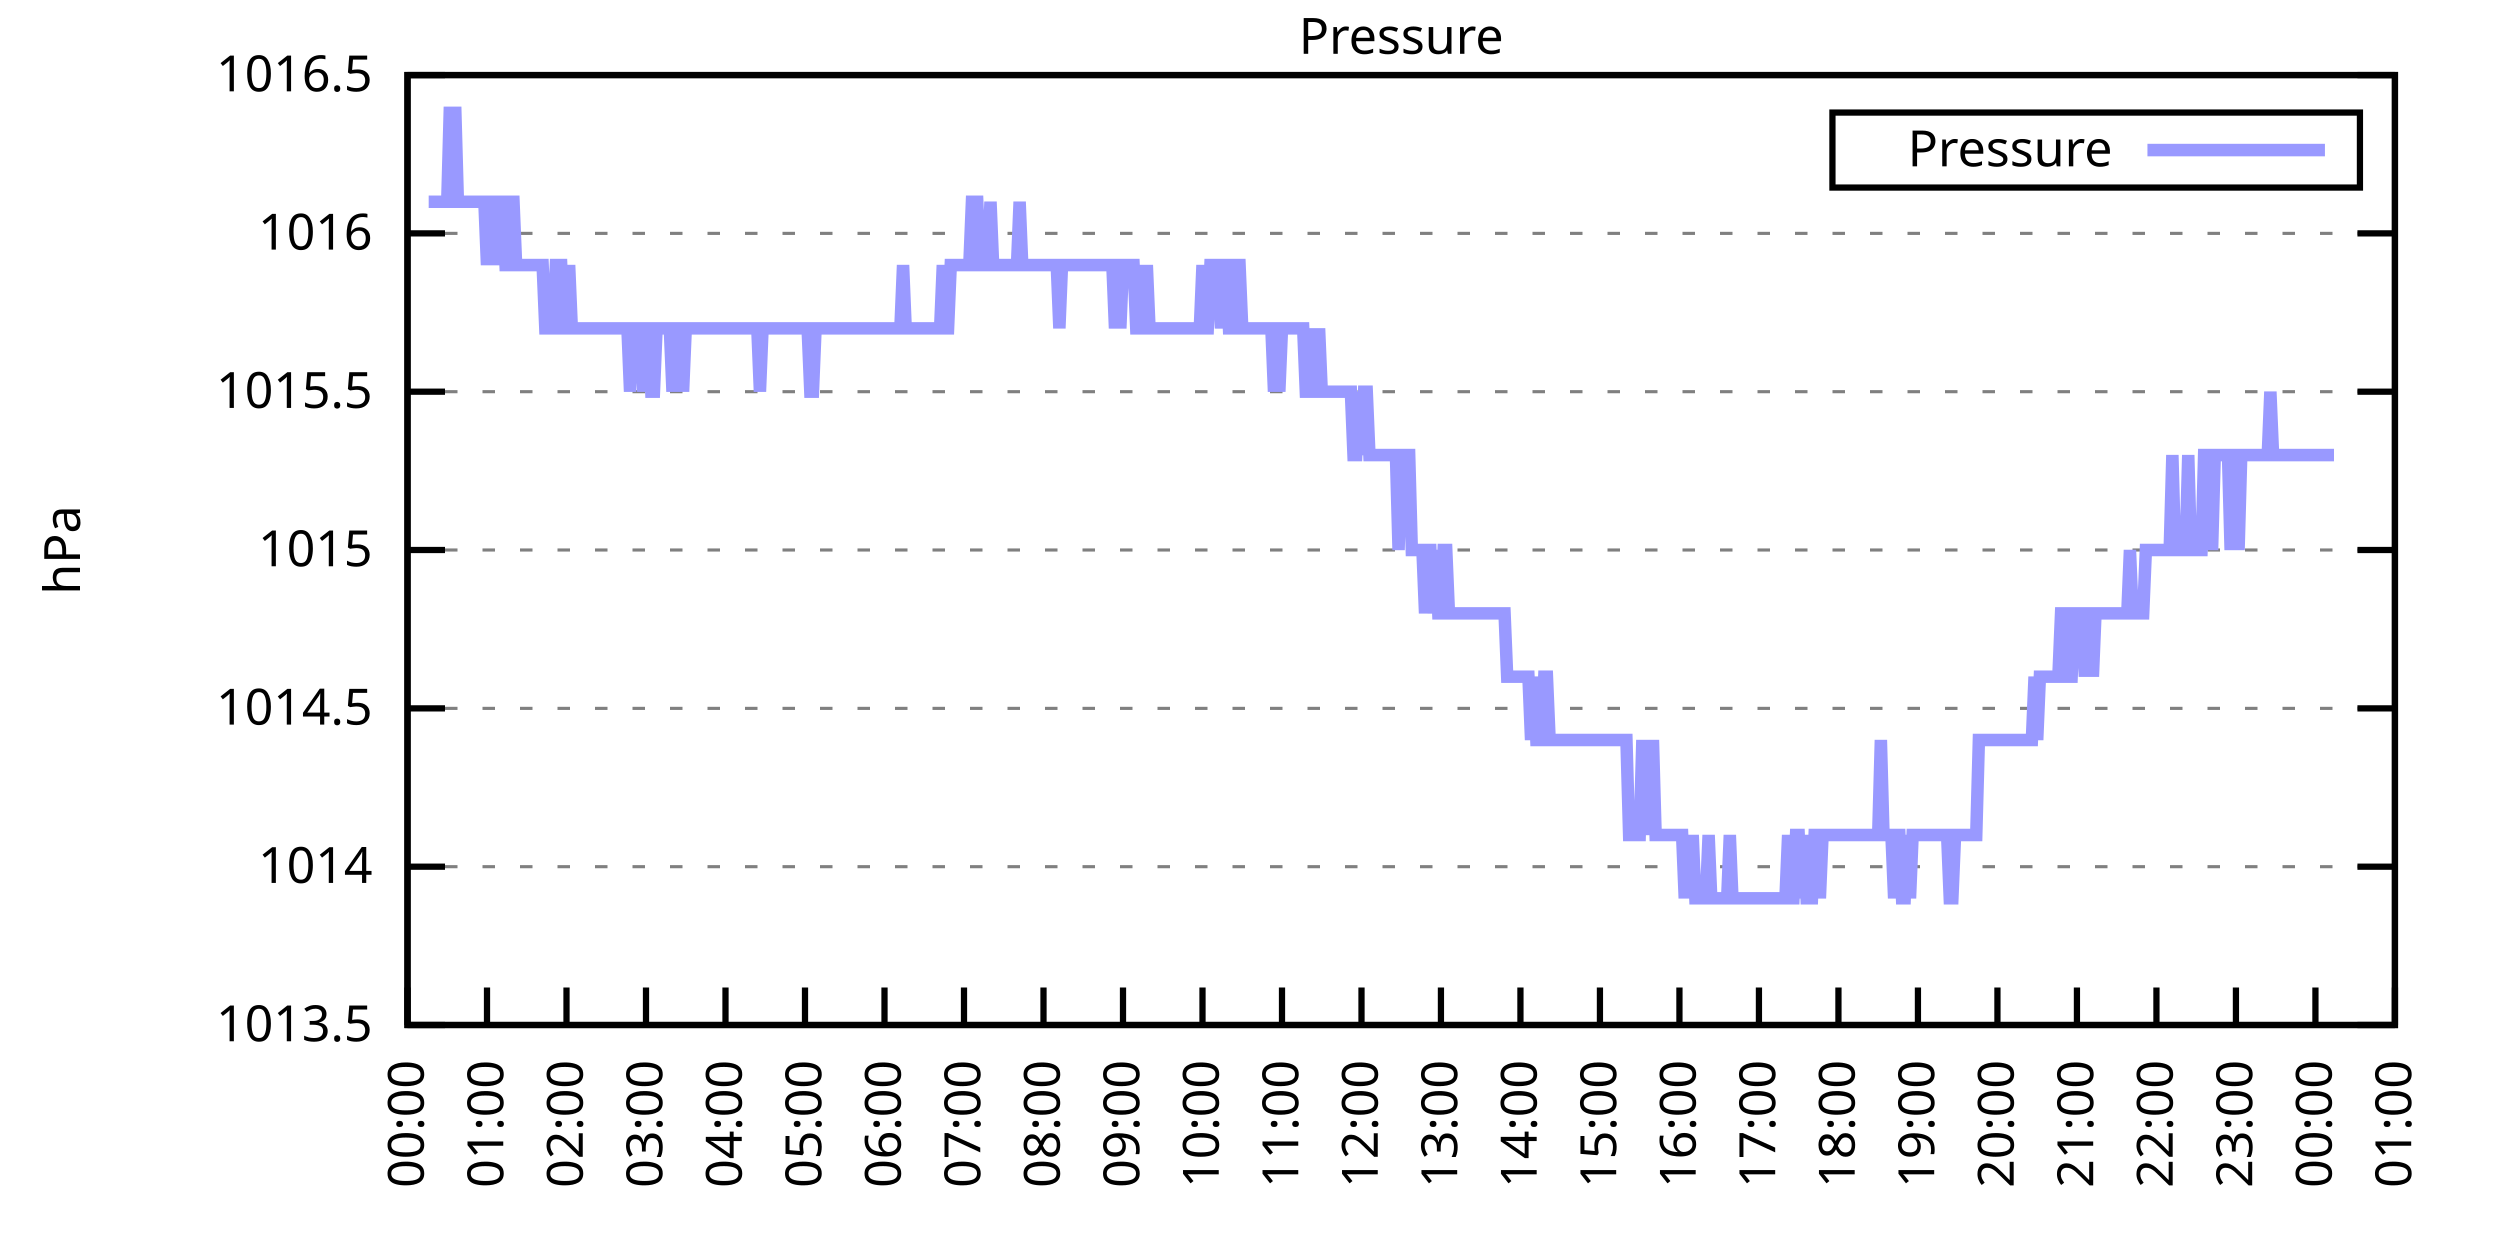
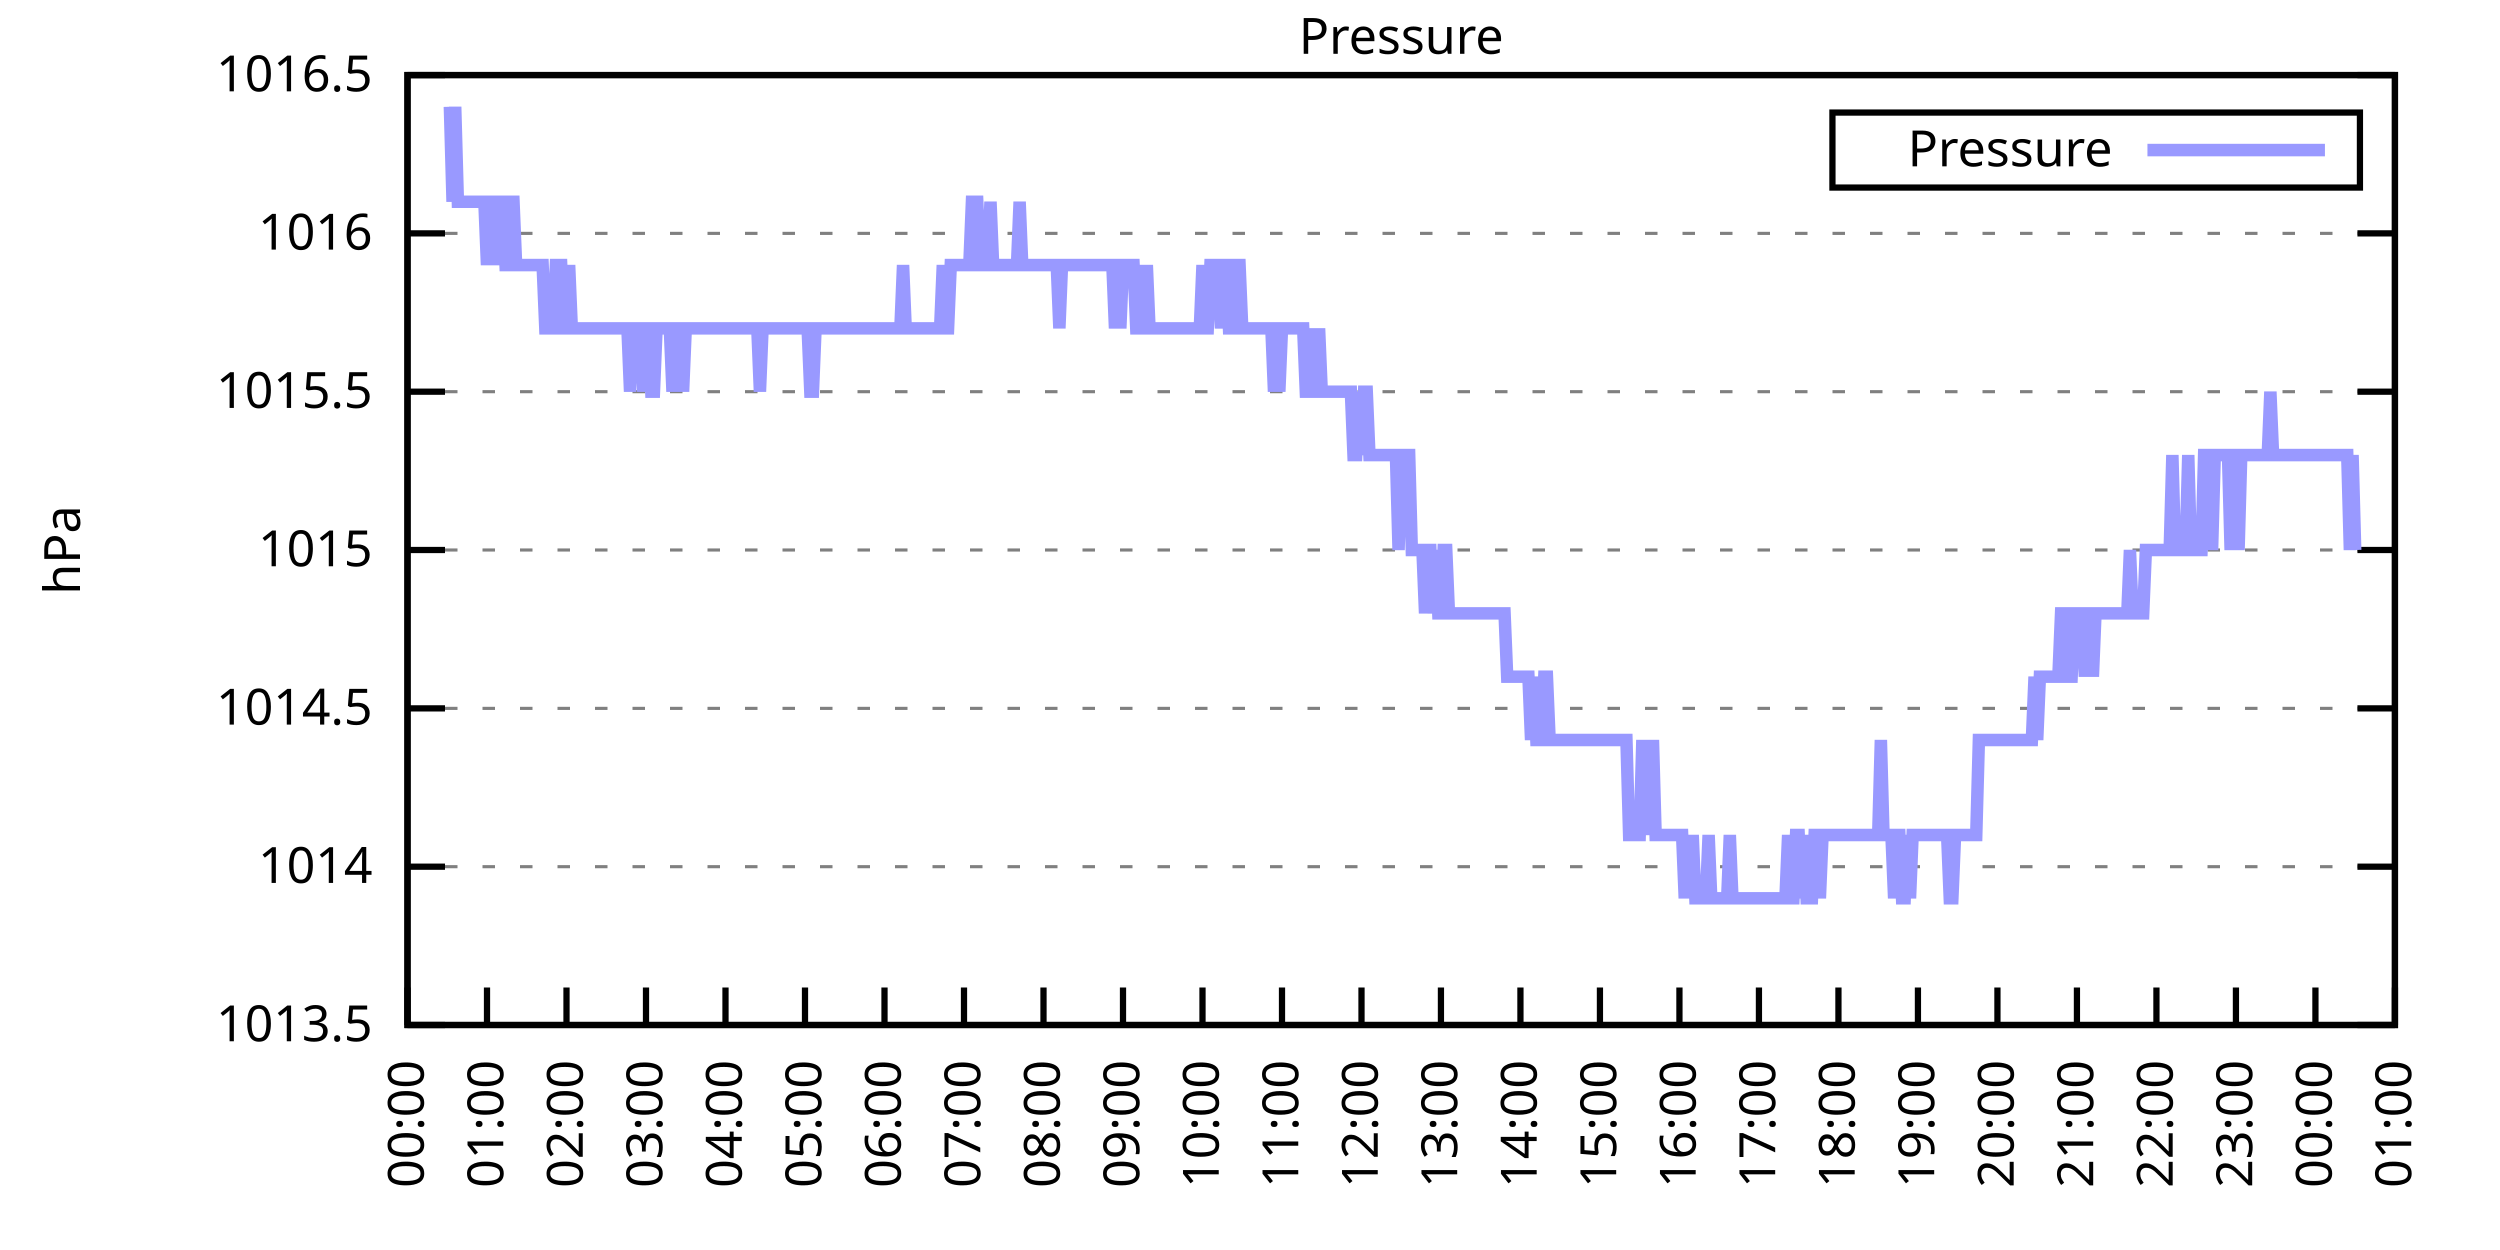
<svg xmlns="http://www.w3.org/2000/svg" xmlns:xlink="http://www.w3.org/1999/xlink" width="400" height="200" viewBox="0 0 400 200">
  <g id="gnuplot_canvas">
    <rect x="0" y="0" width="400" height="200" fill="none" />
    <defs>
      <circle id="gpDot" r="0.5" stroke-width="0.5" stroke="currentColor" />
      <path id="gpPt0" stroke-width="0.333" stroke="currentColor" d="M-1,0 h2 M0,-1 v2" />
      <path id="gpPt1" stroke-width="0.333" stroke="currentColor" d="M-1,-1 L1,1 M1,-1 L-1,1" />
      <path id="gpPt2" stroke-width="0.333" stroke="currentColor" d="M-1,0 L1,0 M0,-1 L0,1 M-1,-1 L1,1 M-1,1 L1,-1" />
      <rect id="gpPt3" stroke-width="0.333" stroke="currentColor" x="-1" y="-1" width="2" height="2" />
      <rect id="gpPt4" stroke-width="0.333" stroke="currentColor" fill="currentColor" x="-1" y="-1" width="2" height="2" />
      <circle id="gpPt5" stroke-width="0.333" stroke="currentColor" cx="0" cy="0" r="1" />
      <use xlink:href="#gpPt5" id="gpPt6" fill="currentColor" stroke="none" />
      <path id="gpPt7" stroke-width="0.333" stroke="currentColor" d="M0,-1.33 L-1.33,0.67 L1.33,0.67 z" />
      <use xlink:href="#gpPt7" id="gpPt8" fill="currentColor" stroke="none" />
      <use xlink:href="#gpPt7" id="gpPt9" stroke="currentColor" transform="rotate(180)" />
      <use xlink:href="#gpPt9" id="gpPt10" fill="currentColor" stroke="none" />
      <use xlink:href="#gpPt3" id="gpPt11" stroke="currentColor" transform="rotate(45)" />
      <use xlink:href="#gpPt11" id="gpPt12" fill="currentColor" stroke="none" />
      <path id="gpPt13" stroke-width="0.333" stroke="currentColor" d="M0,1.330 L1.265,0.411 L0.782,-1.067 L-0.782,-1.076 L-1.265,0.411 z" />
      <use xlink:href="#gpPt13" id="gpPt14" fill="currentColor" stroke="none" />
      <filter id="textbox" filterUnits="objectBoundingBox" x="0" y="0" height="1" width="1">
        <feFlood flood-color="white" flood-opacity="1" result="bgnd" />
        <feComposite in="SourceGraphic" in2="bgnd" operator="atop" />
      </filter>
      <filter id="greybox" filterUnits="objectBoundingBox" x="0" y="0" height="1" width="1">
        <feFlood flood-color="lightgrey" flood-opacity="1" result="grey" />
        <feComposite in="SourceGraphic" in2="grey" operator="atop" />
      </filter>
    </defs>
    <g fill="none" color="white" stroke="currentColor" stroke-width="1.00" stroke-linecap="butt" stroke-linejoin="miter">
</g>
    <g fill="none" color="black" stroke="currentColor" stroke-width="1.00" stroke-linecap="butt" stroke-linejoin="miter">
      <g stroke="none" shape-rendering="crispEdges">
        <polygon fill="rgb(255, 255, 255)" points="65.20,164.00 383.18,164.00 383.18,12.02 65.20,12.02 " />
      </g>
    </g>
    <g fill="none" color="black" stroke="currentColor" stroke-width="1.00" stroke-linecap="butt" stroke-linejoin="miter">
</g>
    <g fill="none" color="black" stroke="black" stroke-width="0.50" stroke-linecap="butt" stroke-linejoin="miter">
</g>
    <g fill="none" color="gray" stroke="currentColor" stroke-width="0.50" stroke-linecap="butt" stroke-linejoin="miter">
      <path stroke="gray" stroke-dasharray="2,4" class="gridline" d="M65.20,164.00 L383.19,164.00  " />
    </g>
    <g fill="none" color="gray" stroke="gray" stroke-width="1.00" stroke-linecap="butt" stroke-linejoin="miter">
</g>
    <g fill="none" color="black" stroke="currentColor" stroke-width="1.00" stroke-linecap="butt" stroke-linejoin="miter">
      <path stroke="black" d="M65.20,164.00 L71.20,164.00 M383.19,164.00 L377.19,164.00  " />
      <g transform="translate(59.60,166.60)" stroke="none" fill="black" font-family="Sans" font-size="8.00" text-anchor="end">
        <text>
          <tspan font-family="Sans"> 1013.5</tspan>
        </text>
      </g>
    </g>
    <g fill="none" color="black" stroke="currentColor" stroke-width="1.00" stroke-linecap="butt" stroke-linejoin="miter">
</g>
    <g fill="none" color="black" stroke="black" stroke-width="0.50" stroke-linecap="butt" stroke-linejoin="miter">
</g>
    <g fill="none" color="gray" stroke="currentColor" stroke-width="0.50" stroke-linecap="butt" stroke-linejoin="miter">
      <path stroke="gray" stroke-dasharray="2,4" class="gridline" d="M65.20,138.67 L383.19,138.67  " />
    </g>
    <g fill="none" color="gray" stroke="gray" stroke-width="1.00" stroke-linecap="butt" stroke-linejoin="miter">
</g>
    <g fill="none" color="black" stroke="currentColor" stroke-width="1.00" stroke-linecap="butt" stroke-linejoin="miter">
      <path stroke="black" d="M65.20,138.67 L71.20,138.67 M383.19,138.67 L377.19,138.67  " />
      <g transform="translate(59.60,141.27)" stroke="none" fill="black" font-family="Sans" font-size="8.00" text-anchor="end">
        <text>
          <tspan font-family="Sans"> 1014</tspan>
        </text>
      </g>
    </g>
    <g fill="none" color="black" stroke="currentColor" stroke-width="1.00" stroke-linecap="butt" stroke-linejoin="miter">
</g>
    <g fill="none" color="black" stroke="black" stroke-width="0.50" stroke-linecap="butt" stroke-linejoin="miter">
</g>
    <g fill="none" color="gray" stroke="currentColor" stroke-width="0.50" stroke-linecap="butt" stroke-linejoin="miter">
      <path stroke="gray" stroke-dasharray="2,4" class="gridline" d="M65.20,113.34 L383.19,113.34  " />
    </g>
    <g fill="none" color="gray" stroke="gray" stroke-width="1.00" stroke-linecap="butt" stroke-linejoin="miter">
</g>
    <g fill="none" color="black" stroke="currentColor" stroke-width="1.00" stroke-linecap="butt" stroke-linejoin="miter">
      <path stroke="black" d="M65.20,113.34 L71.20,113.34 M383.19,113.34 L377.19,113.34  " />
      <g transform="translate(59.60,115.94)" stroke="none" fill="black" font-family="Sans" font-size="8.00" text-anchor="end">
        <text>
          <tspan font-family="Sans"> 1014.5</tspan>
        </text>
      </g>
    </g>
    <g fill="none" color="black" stroke="currentColor" stroke-width="1.00" stroke-linecap="butt" stroke-linejoin="miter">
</g>
    <g fill="none" color="black" stroke="black" stroke-width="0.50" stroke-linecap="butt" stroke-linejoin="miter">
</g>
    <g fill="none" color="gray" stroke="currentColor" stroke-width="0.50" stroke-linecap="butt" stroke-linejoin="miter">
      <path stroke="gray" stroke-dasharray="2,4" class="gridline" d="M65.20,88.00 L383.19,88.00  " />
    </g>
    <g fill="none" color="gray" stroke="gray" stroke-width="1.00" stroke-linecap="butt" stroke-linejoin="miter">
</g>
    <g fill="none" color="black" stroke="currentColor" stroke-width="1.00" stroke-linecap="butt" stroke-linejoin="miter">
      <path stroke="black" d="M65.20,88.00 L71.20,88.00 M383.19,88.00 L377.19,88.00  " />
      <g transform="translate(59.60,90.60)" stroke="none" fill="black" font-family="Sans" font-size="8.00" text-anchor="end">
        <text>
          <tspan font-family="Sans"> 1015</tspan>
        </text>
      </g>
    </g>
    <g fill="none" color="black" stroke="currentColor" stroke-width="1.00" stroke-linecap="butt" stroke-linejoin="miter">
</g>
    <g fill="none" color="black" stroke="black" stroke-width="0.50" stroke-linecap="butt" stroke-linejoin="miter">
</g>
    <g fill="none" color="gray" stroke="currentColor" stroke-width="0.50" stroke-linecap="butt" stroke-linejoin="miter">
      <path stroke="gray" stroke-dasharray="2,4" class="gridline" d="M65.20,62.67 L383.19,62.67  " />
    </g>
    <g fill="none" color="gray" stroke="gray" stroke-width="1.00" stroke-linecap="butt" stroke-linejoin="miter">
</g>
    <g fill="none" color="black" stroke="currentColor" stroke-width="1.00" stroke-linecap="butt" stroke-linejoin="miter">
      <path stroke="black" d="M65.20,62.67 L71.20,62.67 M383.19,62.67 L377.19,62.67  " />
      <g transform="translate(59.60,65.27)" stroke="none" fill="black" font-family="Sans" font-size="8.00" text-anchor="end">
        <text>
          <tspan font-family="Sans"> 1015.5</tspan>
        </text>
      </g>
    </g>
    <g fill="none" color="black" stroke="currentColor" stroke-width="1.00" stroke-linecap="butt" stroke-linejoin="miter">
</g>
    <g fill="none" color="black" stroke="black" stroke-width="0.50" stroke-linecap="butt" stroke-linejoin="miter">
</g>
    <g fill="none" color="gray" stroke="currentColor" stroke-width="0.50" stroke-linecap="butt" stroke-linejoin="miter">
      <path stroke="gray" stroke-dasharray="2,4" class="gridline" d="M65.20,37.34 L383.19,37.34  " />
    </g>
    <g fill="none" color="gray" stroke="gray" stroke-width="1.00" stroke-linecap="butt" stroke-linejoin="miter">
</g>
    <g fill="none" color="black" stroke="currentColor" stroke-width="1.00" stroke-linecap="butt" stroke-linejoin="miter">
      <path stroke="black" d="M65.20,37.34 L71.20,37.34 M383.19,37.34 L377.19,37.34  " />
      <g transform="translate(59.60,39.94)" stroke="none" fill="black" font-family="Sans" font-size="8.00" text-anchor="end">
        <text>
          <tspan font-family="Sans"> 1016</tspan>
        </text>
      </g>
    </g>
    <g fill="none" color="black" stroke="currentColor" stroke-width="1.00" stroke-linecap="butt" stroke-linejoin="miter">
</g>
    <g fill="none" color="black" stroke="black" stroke-width="0.50" stroke-linecap="butt" stroke-linejoin="miter">
</g>
    <g fill="none" color="gray" stroke="currentColor" stroke-width="0.50" stroke-linecap="butt" stroke-linejoin="miter">
      <path stroke="gray" stroke-dasharray="2,4" class="gridline" d="M65.20,12.01 L383.19,12.01  " />
    </g>
    <g fill="none" color="gray" stroke="gray" stroke-width="1.00" stroke-linecap="butt" stroke-linejoin="miter">
</g>
    <g fill="none" color="black" stroke="currentColor" stroke-width="1.00" stroke-linecap="butt" stroke-linejoin="miter">
      <path stroke="black" d="M65.20,12.01 L71.20,12.01 M383.19,12.01 L377.19,12.01  " />
      <g transform="translate(59.60,14.61)" stroke="none" fill="black" font-family="Sans" font-size="8.00" text-anchor="end">
        <text>
          <tspan font-family="Sans"> 1016.5</tspan>
        </text>
      </g>
    </g>
    <g fill="none" color="black" stroke="currentColor" stroke-width="1.00" stroke-linecap="butt" stroke-linejoin="miter">
      <path stroke="black" d="M65.20,164.00 L65.20,158.00  " />
      <g transform="translate(67.80,169.60) rotate(270.00)" stroke="none" fill="black" font-family="Sans" font-size="8.00" text-anchor="end">
        <text>
          <tspan font-family="Sans">00:00</tspan>
        </text>
      </g>
    </g>
    <g fill="none" color="black" stroke="currentColor" stroke-width="1.00" stroke-linecap="butt" stroke-linejoin="miter">
      <path stroke="black" d="M77.92,164.00 L77.92,158.00  " />
      <g transform="translate(80.52,169.60) rotate(270.00)" stroke="none" fill="black" font-family="Sans" font-size="8.00" text-anchor="end">
        <text>
          <tspan font-family="Sans">01:00</tspan>
        </text>
      </g>
    </g>
    <g fill="none" color="black" stroke="currentColor" stroke-width="1.00" stroke-linecap="butt" stroke-linejoin="miter">
      <path stroke="black" d="M90.64,164.00 L90.64,158.00  " />
      <g transform="translate(93.24,169.60) rotate(270.00)" stroke="none" fill="black" font-family="Sans" font-size="8.00" text-anchor="end">
        <text>
          <tspan font-family="Sans">02:00</tspan>
        </text>
      </g>
    </g>
    <g fill="none" color="black" stroke="currentColor" stroke-width="1.00" stroke-linecap="butt" stroke-linejoin="miter">
      <path stroke="black" d="M103.36,164.00 L103.36,158.00  " />
      <g transform="translate(105.96,169.60) rotate(270.00)" stroke="none" fill="black" font-family="Sans" font-size="8.00" text-anchor="end">
        <text>
          <tspan font-family="Sans">03:00</tspan>
        </text>
      </g>
    </g>
    <g fill="none" color="black" stroke="currentColor" stroke-width="1.00" stroke-linecap="butt" stroke-linejoin="miter">
      <path stroke="black" d="M116.08,164.00 L116.08,158.00  " />
      <g transform="translate(118.68,169.60) rotate(270.00)" stroke="none" fill="black" font-family="Sans" font-size="8.00" text-anchor="end">
        <text>
          <tspan font-family="Sans">04:00</tspan>
        </text>
      </g>
    </g>
    <g fill="none" color="black" stroke="currentColor" stroke-width="1.00" stroke-linecap="butt" stroke-linejoin="miter">
      <path stroke="black" d="M128.80,164.00 L128.80,158.00  " />
      <g transform="translate(131.40,169.60) rotate(270.00)" stroke="none" fill="black" font-family="Sans" font-size="8.00" text-anchor="end">
        <text>
          <tspan font-family="Sans">05:00</tspan>
        </text>
      </g>
    </g>
    <g fill="none" color="black" stroke="currentColor" stroke-width="1.00" stroke-linecap="butt" stroke-linejoin="miter">
      <path stroke="black" d="M141.52,164.00 L141.52,158.00  " />
      <g transform="translate(144.12,169.60) rotate(270.00)" stroke="none" fill="black" font-family="Sans" font-size="8.00" text-anchor="end">
        <text>
          <tspan font-family="Sans">06:00</tspan>
        </text>
      </g>
    </g>
    <g fill="none" color="black" stroke="currentColor" stroke-width="1.00" stroke-linecap="butt" stroke-linejoin="miter">
      <path stroke="black" d="M154.24,164.00 L154.24,158.00  " />
      <g transform="translate(156.84,169.60) rotate(270.00)" stroke="none" fill="black" font-family="Sans" font-size="8.00" text-anchor="end">
        <text>
          <tspan font-family="Sans">07:00</tspan>
        </text>
      </g>
    </g>
    <g fill="none" color="black" stroke="currentColor" stroke-width="1.00" stroke-linecap="butt" stroke-linejoin="miter">
      <path stroke="black" d="M166.96,164.00 L166.96,158.00  " />
      <g transform="translate(169.56,169.60) rotate(270.00)" stroke="none" fill="black" font-family="Sans" font-size="8.00" text-anchor="end">
        <text>
          <tspan font-family="Sans">08:00</tspan>
        </text>
      </g>
    </g>
    <g fill="none" color="black" stroke="currentColor" stroke-width="1.00" stroke-linecap="butt" stroke-linejoin="miter">
      <path stroke="black" d="M179.68,164.00 L179.68,158.00  " />
      <g transform="translate(182.28,169.60) rotate(270.00)" stroke="none" fill="black" font-family="Sans" font-size="8.00" text-anchor="end">
        <text>
          <tspan font-family="Sans">09:00</tspan>
        </text>
      </g>
    </g>
    <g fill="none" color="black" stroke="currentColor" stroke-width="1.00" stroke-linecap="butt" stroke-linejoin="miter">
      <path stroke="black" d="M192.40,164.00 L192.40,158.00  " />
      <g transform="translate(195.00,169.60) rotate(270.00)" stroke="none" fill="black" font-family="Sans" font-size="8.00" text-anchor="end">
        <text>
          <tspan font-family="Sans">10:00</tspan>
        </text>
      </g>
    </g>
    <g fill="none" color="black" stroke="currentColor" stroke-width="1.00" stroke-linecap="butt" stroke-linejoin="miter">
      <path stroke="black" d="M205.12,164.00 L205.12,158.00  " />
      <g transform="translate(207.72,169.60) rotate(270.00)" stroke="none" fill="black" font-family="Sans" font-size="8.00" text-anchor="end">
        <text>
          <tspan font-family="Sans">11:00</tspan>
        </text>
      </g>
    </g>
    <g fill="none" color="black" stroke="currentColor" stroke-width="1.00" stroke-linecap="butt" stroke-linejoin="miter">
      <path stroke="black" d="M217.84,164.00 L217.84,158.00  " />
      <g transform="translate(220.44,169.60) rotate(270.00)" stroke="none" fill="black" font-family="Sans" font-size="8.00" text-anchor="end">
        <text>
          <tspan font-family="Sans">12:00</tspan>
        </text>
      </g>
    </g>
    <g fill="none" color="black" stroke="currentColor" stroke-width="1.00" stroke-linecap="butt" stroke-linejoin="miter">
      <path stroke="black" d="M230.55,164.00 L230.55,158.00  " />
      <g transform="translate(233.15,169.60) rotate(270.00)" stroke="none" fill="black" font-family="Sans" font-size="8.00" text-anchor="end">
        <text>
          <tspan font-family="Sans">13:00</tspan>
        </text>
      </g>
    </g>
    <g fill="none" color="black" stroke="currentColor" stroke-width="1.00" stroke-linecap="butt" stroke-linejoin="miter">
      <path stroke="black" d="M243.27,164.00 L243.27,158.00  " />
      <g transform="translate(245.87,169.60) rotate(270.00)" stroke="none" fill="black" font-family="Sans" font-size="8.00" text-anchor="end">
        <text>
          <tspan font-family="Sans">14:00</tspan>
        </text>
      </g>
    </g>
    <g fill="none" color="black" stroke="currentColor" stroke-width="1.00" stroke-linecap="butt" stroke-linejoin="miter">
      <path stroke="black" d="M255.99,164.00 L255.99,158.00  " />
      <g transform="translate(258.59,169.60) rotate(270.00)" stroke="none" fill="black" font-family="Sans" font-size="8.00" text-anchor="end">
        <text>
          <tspan font-family="Sans">15:00</tspan>
        </text>
      </g>
    </g>
    <g fill="none" color="black" stroke="currentColor" stroke-width="1.00" stroke-linecap="butt" stroke-linejoin="miter">
      <path stroke="black" d="M268.71,164.00 L268.71,158.00  " />
      <g transform="translate(271.31,169.60) rotate(270.00)" stroke="none" fill="black" font-family="Sans" font-size="8.00" text-anchor="end">
        <text>
          <tspan font-family="Sans">16:00</tspan>
        </text>
      </g>
    </g>
    <g fill="none" color="black" stroke="currentColor" stroke-width="1.00" stroke-linecap="butt" stroke-linejoin="miter">
      <path stroke="black" d="M281.43,164.00 L281.43,158.00  " />
      <g transform="translate(284.03,169.60) rotate(270.00)" stroke="none" fill="black" font-family="Sans" font-size="8.00" text-anchor="end">
        <text>
          <tspan font-family="Sans">17:00</tspan>
        </text>
      </g>
    </g>
    <g fill="none" color="black" stroke="currentColor" stroke-width="1.00" stroke-linecap="butt" stroke-linejoin="miter">
      <path stroke="black" d="M294.15,164.00 L294.15,158.00  " />
      <g transform="translate(296.75,169.60) rotate(270.00)" stroke="none" fill="black" font-family="Sans" font-size="8.00" text-anchor="end">
        <text>
          <tspan font-family="Sans">18:00</tspan>
        </text>
      </g>
    </g>
    <g fill="none" color="black" stroke="currentColor" stroke-width="1.00" stroke-linecap="butt" stroke-linejoin="miter">
      <path stroke="black" d="M306.87,164.00 L306.87,158.00  " />
      <g transform="translate(309.47,169.60) rotate(270.00)" stroke="none" fill="black" font-family="Sans" font-size="8.00" text-anchor="end">
        <text>
          <tspan font-family="Sans">19:00</tspan>
        </text>
      </g>
    </g>
    <g fill="none" color="black" stroke="currentColor" stroke-width="1.00" stroke-linecap="butt" stroke-linejoin="miter">
      <path stroke="black" d="M319.59,164.00 L319.59,158.00  " />
      <g transform="translate(322.19,169.60) rotate(270.00)" stroke="none" fill="black" font-family="Sans" font-size="8.00" text-anchor="end">
        <text>
          <tspan font-family="Sans">20:00</tspan>
        </text>
      </g>
    </g>
    <g fill="none" color="black" stroke="currentColor" stroke-width="1.00" stroke-linecap="butt" stroke-linejoin="miter">
      <path stroke="black" d="M332.31,164.00 L332.31,158.00  " />
      <g transform="translate(334.91,169.60) rotate(270.00)" stroke="none" fill="black" font-family="Sans" font-size="8.00" text-anchor="end">
        <text>
          <tspan font-family="Sans">21:00</tspan>
        </text>
      </g>
    </g>
    <g fill="none" color="black" stroke="currentColor" stroke-width="1.00" stroke-linecap="butt" stroke-linejoin="miter">
      <path stroke="black" d="M345.03,164.00 L345.03,158.00  " />
      <g transform="translate(347.63,169.60) rotate(270.00)" stroke="none" fill="black" font-family="Sans" font-size="8.00" text-anchor="end">
        <text>
          <tspan font-family="Sans">22:00</tspan>
        </text>
      </g>
    </g>
    <g fill="none" color="black" stroke="currentColor" stroke-width="1.00" stroke-linecap="butt" stroke-linejoin="miter">
      <path stroke="black" d="M357.75,164.00 L357.75,158.00  " />
      <g transform="translate(360.35,169.60) rotate(270.00)" stroke="none" fill="black" font-family="Sans" font-size="8.00" text-anchor="end">
        <text>
          <tspan font-family="Sans">23:00</tspan>
        </text>
      </g>
    </g>
    <g fill="none" color="black" stroke="currentColor" stroke-width="1.00" stroke-linecap="butt" stroke-linejoin="miter">
      <path stroke="black" d="M370.47,164.00 L370.47,158.00  " />
      <g transform="translate(373.07,169.60) rotate(270.00)" stroke="none" fill="black" font-family="Sans" font-size="8.00" text-anchor="end">
        <text>
          <tspan font-family="Sans">00:00</tspan>
        </text>
      </g>
    </g>
    <g fill="none" color="black" stroke="currentColor" stroke-width="1.00" stroke-linecap="butt" stroke-linejoin="miter">
      <path stroke="black" d="M383.19,164.00 L383.19,158.00  " />
      <g transform="translate(385.79,169.60) rotate(270.00)" stroke="none" fill="black" font-family="Sans" font-size="8.00" text-anchor="end">
        <text>
          <tspan font-family="Sans">01:00</tspan>
        </text>
      </g>
    </g>
    <g fill="none" color="black" stroke="currentColor" stroke-width="1.00" stroke-linecap="butt" stroke-linejoin="miter">
</g>
    <g fill="none" color="black" stroke="currentColor" stroke-width="1.00" stroke-linecap="butt" stroke-linejoin="miter">
      <path stroke="black" d="M65.20,12.01 L65.20,164.00 L383.19,164.00 L383.19,12.01 L65.20,12.01 Z  " />
    </g>
    <g fill="none" color="black" stroke="currentColor" stroke-width="1.00" stroke-linecap="butt" stroke-linejoin="miter">
</g>
    <g fill="none" color="black" stroke="currentColor" stroke-width="1.00" stroke-linecap="butt" stroke-linejoin="miter">
      <path stroke="black" d="M293.19,30.01 L293.19,18.01 L377.59,18.01 L377.59,30.01 L293.19,30.01 Z  " />
    </g>
    <g id="Pressure_plot_1">
      <g fill="none" color="white" stroke="black" stroke-width="2.00" stroke-linecap="butt" stroke-linejoin="miter">
</g>
      <g fill="none" color="black" stroke="currentColor" stroke-width="2.00" stroke-linecap="butt" stroke-linejoin="miter">
        <g transform="translate(337.99,26.61)" stroke="none" fill="black" font-family="Sans" font-size="8.00" text-anchor="end">
          <text>
            <tspan font-family="Sans">Pressure</tspan>
          </text>
        </g>
      </g>
      <g fill="none" color="black" stroke="currentColor" stroke-width="2.00" stroke-linecap="butt" stroke-linejoin="miter">
-         <path stroke="rgb(153, 153, 255)" d="M343.59,24.01 L371.99,24.01 M68.59,32.28 L69.02,32.28 L69.44,32.28 L69.86,32.28 L70.29,32.28 L70.71,32.28   L71.14,32.28 L71.56,32.28 L71.98,17.08 L72.41,32.28 L72.83,17.08 L73.26,32.28 L73.68,32.28 L74.10,32.28   L74.53,32.28 L74.95,32.28 L75.38,32.28 L75.80,32.28 L76.22,32.28 L76.65,32.28 L77.07,32.28 L77.50,32.28   L77.92,42.41 L78.34,32.28 L78.77,32.28 L79.19,42.41 L79.62,32.28 L80.04,32.28 L80.46,32.28 L80.89,42.41   L81.31,42.41 L81.74,32.28 L82.16,32.28 L82.58,42.41 L83.01,42.41 L83.43,42.41 L83.86,42.41 L84.28,42.41   L84.70,42.41 L85.13,42.41 L85.55,42.41 L85.98,42.41 L86.40,42.41 L86.82,42.41 L87.25,52.54 L87.67,52.54   L88.10,52.54 L88.52,52.54 L88.94,42.41 L89.37,42.41 L89.79,42.41 L90.22,52.54 L90.64,52.54 L91.06,42.41   L91.49,52.54 L91.91,52.54 L92.34,52.54 L92.76,52.54 L93.18,52.54 L93.61,52.54 L94.03,52.54 L94.46,52.54   L94.88,52.54 L95.30,52.54 L95.73,52.54 L96.15,52.54 L96.58,52.54 L97.00,52.54 L97.42,52.54 L97.85,52.54   L98.27,52.54 L98.69,52.54 L99.12,52.54 L99.54,52.54 L99.97,52.54 L100.39,52.54 L100.81,62.67 L101.24,52.54   L101.66,52.54 L102.09,52.54 L102.51,52.54 L102.93,62.67 L103.36,52.54 L103.78,52.54 L104.21,62.67 L104.63,62.67   L105.05,52.54 L105.48,52.54 L105.90,52.54 L106.33,52.54 L106.75,52.54 L107.17,52.54 L107.60,62.67 L108.02,52.54   L108.45,52.54 L108.87,52.54 L109.29,62.67 L109.72,52.54 L110.14,52.54 L110.57,52.54 L110.99,52.54 L111.41,52.54   L111.84,52.54 L112.26,52.54 L112.69,52.54 L113.11,52.54 L113.53,52.54 L113.96,52.54 L114.38,52.54 L114.81,52.54   L115.23,52.54 L115.65,52.54 L116.08,52.54 L116.50,52.54 L116.93,52.54 L117.35,52.54 L117.77,52.54 L118.20,52.54   L118.62,52.54 L119.05,52.54 L119.47,52.54 L119.89,52.54 L120.32,52.54 L120.74,52.54 L121.17,52.54 L121.59,62.67   L122.01,52.54 L122.44,52.54 L122.86,52.54 L123.29,52.54 L123.71,52.54 L124.13,52.54 L124.56,52.54 L124.98,52.54   L125.41,52.54 L125.83,52.54 L126.25,52.54 L126.68,52.54 L127.10,52.54 L127.53,52.54 L127.95,52.54 L128.37,52.54   L128.80,52.54 L129.22,52.54 L129.65,62.67 L130.07,62.67 L130.49,52.54 L130.92,52.54 L131.34,52.54 L131.77,52.54   L132.19,52.54 L132.61,52.54 L133.04,52.54 L133.46,52.54 L133.89,52.54 L134.31,52.54 L134.73,52.54 L135.16,52.54   L135.58,52.54 L136.01,52.54 L136.43,52.54 L136.85,52.54 L137.28,52.54 L137.70,52.54 L138.13,52.54 L138.55,52.54   L138.97,52.54 L139.40,52.54 L139.82,52.54 L140.25,52.54 L140.67,52.54 L141.09,52.54 L141.52,52.54 L141.94,52.54   L142.37,52.54 L142.79,52.54 L143.21,52.54 L143.64,52.54 L144.06,52.54 L144.49,42.41 L144.91,52.54 L145.33,52.54   L145.76,52.54 L146.18,52.54 L146.61,52.54 L147.03,52.54 L147.45,52.54 L147.88,52.54 L148.30,52.54 L148.73,52.54   L149.15,52.54 L149.57,52.54 L150.00,52.54 L150.42,52.54 L150.85,42.41 L151.27,52.54 L151.69,52.54 L152.12,42.41   L152.54,42.41 L152.97,42.41 L153.39,42.41 L153.81,42.41 L154.24,42.41 L154.66,42.41 L155.09,42.41 L155.51,32.28   L155.93,32.28 L156.36,32.28 L156.78,42.41 L157.21,42.41 L157.63,42.41 L158.05,42.41 L158.48,32.28 L158.90,42.41   L159.33,42.41 L159.75,42.41 L160.17,42.41 L160.60,42.41 L161.02,42.41 L161.44,42.41 L161.87,42.41 L162.29,42.41   L162.72,42.41 L163.14,32.28 L163.56,42.41 L163.99,42.41 L164.41,42.41 L164.84,42.41 L165.26,42.41 L165.68,42.41   L166.11,42.41 L166.53,42.41 L166.96,42.41 L167.38,42.41 L167.80,42.41 L168.23,42.41 L168.65,42.41 L169.08,42.41   L169.50,52.54 L169.92,42.41 L170.35,42.41 L170.77,42.41 L171.20,42.41 L171.62,42.41 L172.04,42.41 L172.47,42.41   L172.89,42.41 L173.32,42.41 L173.74,42.41 L174.16,42.41 L174.59,42.41 L175.01,42.41 L175.44,42.41 L175.86,42.41   L176.28,42.41 L176.71,42.41 L177.13,42.41 L177.56,42.41 L177.98,42.41 L178.40,52.54 L178.83,42.41 L179.25,52.54   L179.68,42.41 L180.10,42.41 L180.52,42.41 L180.95,42.41 L181.37,42.41 L181.80,52.54 L182.22,52.54 L182.64,42.41   L183.07,52.54 L183.49,42.41 L183.92,52.54 L184.34,52.54 L184.76,52.54 L185.19,52.54 L185.61,52.54 L186.04,52.54   L186.46,52.54 L186.88,52.54 L187.31,52.54 L187.73,52.54 L188.16,52.54 L188.58,52.54 L189.00,52.54 L189.43,52.54   L189.85,52.54 L190.28,52.54 L190.70,52.54 L191.12,52.54 L191.55,52.54 L191.97,52.54 L192.40,42.41 L192.82,52.54   L193.24,52.54 L193.67,42.41 L194.09,42.41 L194.52,42.41 L194.94,42.41 L195.36,52.54 L195.79,42.41 L196.21,42.41   L196.64,52.54 L197.06,52.54 L197.48,52.54 L197.91,42.41 L198.33,42.41 L198.76,52.54 L199.18,52.54 L199.60,52.54   L200.03,52.54 L200.45,52.54 L200.88,52.54 L201.30,52.54 L201.72,52.54 L202.15,52.54 L202.57,52.54 L203.00,52.54   L203.42,52.54 L203.84,62.67 L204.27,52.54 L204.69,62.67 L205.12,52.54 L205.54,52.54 L205.96,52.54 L206.39,52.54   L206.81,52.54 L207.24,52.54 L207.66,52.54 L208.08,52.54 L208.51,52.54 L208.93,62.67 L209.36,62.67 L209.78,62.67   L210.20,52.54 L210.63,62.67 L211.05,52.54 L211.48,62.67 L211.90,62.67 L212.32,62.67 L212.75,62.67 L213.17,62.67   L213.60,62.67 L214.02,62.67 L214.44,62.67 L214.87,62.67 L215.29,62.67 L215.72,62.67 L216.14,62.67 L216.56,72.81   L216.99,72.81 L217.41,62.67 L217.84,72.81 L218.26,62.67 L218.68,62.67 L219.11,72.81 L219.53,72.81 L219.96,72.81   L220.38,72.81 L220.80,72.81 L221.23,72.81 L221.65,72.81 L222.08,72.81 L222.50,72.81 L222.92,72.81 L223.35,72.81   L223.77,88.00 L224.20,72.81 L224.62,72.81 L225.04,72.81 L225.47,72.81 L225.89,88.00 L226.31,88.00 L226.74,88.00   L227.16,88.00 L227.59,88.00 L228.01,98.14 L228.43,88.00 L228.86,88.00 L229.28,98.14 L229.71,88.00 L230.13,98.14   L230.55,98.14 L230.98,88.00 L231.40,88.00 L231.83,98.14 L232.25,98.14 L232.67,98.14 L233.10,98.14 L233.52,98.14   L233.95,98.14 L234.37,98.14 L234.79,98.14 L235.22,98.14 L235.64,98.14 L236.07,98.14 L236.49,98.14 L236.91,98.14   L237.34,98.14 L237.76,98.14 L238.19,98.14 L238.61,98.14 L239.03,98.14 L239.46,98.14 L239.88,98.14 L240.31,98.14   L240.73,98.14 L241.15,108.27 L241.58,108.27 L242.00,108.27 L242.43,108.27 L242.85,108.27 L243.27,108.27 L243.70,108.27   L244.12,108.27 L244.55,108.27 L244.97,118.40 L245.39,108.27 L245.82,118.40 L246.24,118.40 L246.67,118.40 L247.09,108.27   L247.51,108.27 L247.94,118.40 L248.36,118.40 L248.79,118.40 L249.21,118.40 L249.63,118.40 L250.06,118.40 L250.48,118.40   L250.91,118.40 L251.33,118.40 L251.75,118.40 L252.18,118.40 L252.60,118.40 L253.03,118.40 L253.45,118.40 L253.87,118.40   L254.30,118.40 L254.72,118.40 L255.15,118.40 L255.57,118.40 L255.99,118.40 L256.42,118.40 L256.84,118.40 L257.27,118.40   L257.69,118.40 L258.11,118.40 L258.54,118.40 L258.96,118.40 L259.39,118.40 L259.81,118.40 L260.23,118.40 L260.66,133.60   L261.08,133.60 L261.51,133.60 L261.93,133.60 L262.35,133.60 L262.78,118.40 L263.20,133.60 L263.63,118.40 L264.05,133.60   L264.47,118.40 L264.90,133.60 L265.32,133.60 L265.75,133.60 L266.17,133.60 L266.59,133.60 L267.02,133.60 L267.44,133.60   L267.87,133.60 L268.29,133.60 L268.71,133.60 L269.14,133.60 L269.56,143.73 L269.99,133.60 L270.41,143.73 L270.83,133.60   L271.26,143.73 L271.68,143.73 L272.11,143.73 L272.53,143.73 L272.95,143.73 L273.38,133.60 L273.80,143.73 L274.23,143.73   L274.65,143.73 L275.07,143.73 L275.50,143.73 L275.92,143.73 L276.35,143.73 L276.77,133.60 L277.19,143.73 L277.62,143.73   L278.04,143.73 L278.47,143.73 L278.89,143.73 L279.31,143.73 L279.74,143.73 L280.16,143.73 L280.59,143.73 L281.01,143.73   L281.43,143.73 L281.86,143.73 L282.28,143.73 L282.71,143.73 L283.13,143.73 L283.55,143.73 L283.98,143.73 L284.40,143.73   L284.83,143.73 L285.25,143.73 L285.67,143.73 L286.10,133.60 L286.52,143.73 L286.95,143.73 L287.37,133.60 L287.79,133.60   L288.22,143.73 L288.64,133.60 L289.06,143.73 L289.49,143.73 L289.91,143.73 L290.34,133.60 L290.76,133.60 L291.18,143.73   L291.61,133.60 L292.03,133.60 L292.46,133.60 L292.88,133.60 L293.30,133.60 L293.73,133.60 L294.15,133.60 L294.58,133.60   L295.00,133.60 L295.42,133.60 L295.85,133.60 L296.27,133.60 L296.70,133.60 L297.12,133.60 L297.54,133.60 L297.97,133.60   L298.39,133.60 L298.82,133.60 L299.24,133.60 L299.66,133.60 L300.09,133.60 L300.51,133.60 L300.94,118.40 L301.36,133.60   L301.78,133.60 L302.21,133.60 L302.63,133.60 L303.06,143.73 L303.48,133.60 L303.90,133.60 L304.33,143.73 L304.75,143.73   L305.18,133.60 L305.60,143.73 L306.02,133.60 L306.45,133.60 L306.87,133.60 L307.30,133.60 L307.72,133.60 L308.14,133.60   L308.57,133.60 L308.99,133.60 L309.42,133.60 L309.84,133.60 L310.26,133.60 L310.69,133.60 L311.11,133.60 L311.54,133.60   L311.96,143.73 L312.38,143.73 L312.81,133.60 L313.23,133.60 L313.66,133.60 L314.08,133.60 L314.50,133.60 L314.93,133.60   L315.35,133.60 L315.78,133.60 L316.20,133.60 L316.62,118.40 L317.05,118.40 L317.47,118.40 L317.90,118.40 L318.32,118.40   L318.74,118.40 L319.17,118.40 L319.59,118.40 L320.02,118.40 L320.44,118.40 L320.86,118.40 L321.29,118.40 L321.71,118.40   L322.14,118.40 L322.56,118.40 L322.98,118.40 L323.41,118.40 L323.83,118.40 L324.26,118.40 L324.68,118.40 L325.10,118.40   L325.53,108.27 L325.95,118.40 L326.38,108.27 L326.80,108.27 L327.22,108.27 L327.65,108.27 L328.07,108.27 L328.50,108.27   L328.92,108.27 L329.34,108.27 L329.77,98.14 L330.19,98.14 L330.62,108.27 L331.04,108.27 L331.46,108.27 L331.89,98.14   L332.31,98.14 L332.74,98.14 L333.16,98.14 L333.58,108.27 L334.01,98.14 L334.43,98.14 L334.86,108.27 L335.28,98.14   L335.70,98.14 L336.13,98.14 L336.55,98.14 L336.98,98.14 L337.40,98.14 L337.82,98.14 L338.25,98.14 L338.67,98.14   L339.10,98.14 L339.52,98.14 L339.94,98.14 L340.37,98.14 L340.79,88.00 L341.22,98.14 L341.64,98.14 L342.06,98.14   L342.49,98.14 L342.91,98.14 L343.34,88.00 L343.76,88.00 L344.18,88.00 L344.61,88.00 L345.03,88.00 L345.46,88.00   L345.88,88.00 L346.30,88.00 L346.73,88.00 L347.15,88.00 L347.58,72.81 L348.00,88.00 L348.42,88.00 L348.85,88.00   L349.27,88.00 L349.70,88.00 L350.12,72.81 L350.54,88.00 L350.76,88.00 L351.39,88.00 L351.81,88.00 L352.24,88.00   L352.66,72.81 L353.09,72.81 L353.51,72.81 L353.93,88.00 L354.36,72.81 L354.78,72.81 L355.21,72.81 L355.63,72.81   L356.05,72.81 L356.48,72.81 L356.90,88.00 L357.33,72.81 L357.75,72.81 L358.17,88.00 L358.60,72.81 L359.02,72.81   L359.45,72.81 L359.87,72.81 L360.29,72.81 L360.72,72.81 L361.14,72.81 L361.57,72.81 L361.99,72.81 L362.41,72.81   L362.84,72.81 L363.26,62.67 L363.69,72.81 L364.11,72.81 L364.53,72.81 L364.96,72.81 L365.38,72.81 L365.81,72.81   L366.23,72.81 L366.65,72.81 L367.08,72.81 L367.50,72.81 L367.93,72.81 L368.35,72.81 L368.77,72.81 L369.20,72.81   L369.62,72.81 L370.05,72.81 L370.47,72.81 L370.89,72.81 L371.32,72.81 L371.74,72.81 L372.17,72.81 L372.59,72.81   L373.01,72.81 L373.44,72.81  " />
+         <path stroke="rgb(153, 153, 255)" d="M343.59,24.01 L371.99,24.01 M71.98,17.08 L72.41,32.28 L72.83,17.08 L73.26,32.28 L73.68,32.28 L74.10,32.28   L74.53,32.28 L74.95,32.28 L75.38,32.28 L75.80,32.28 L76.22,32.28 L76.65,32.28 L77.07,32.28 L77.50,32.28   L77.92,42.41 L78.34,32.28 L78.77,32.28 L79.19,42.41 L79.62,32.28 L80.04,32.28 L80.46,32.28 L80.89,42.41   L81.31,42.41 L81.74,32.28 L82.16,32.28 L82.58,42.41 L83.01,42.41 L83.43,42.41 L83.86,42.41 L84.28,42.41   L84.70,42.41 L85.13,42.41 L85.55,42.41 L85.98,42.41 L86.40,42.41 L86.82,42.41 L87.25,52.54 L87.67,52.54   L88.10,52.54 L88.52,52.54 L88.94,42.41 L89.37,42.41 L89.79,42.41 L90.22,52.54 L90.64,52.54 L91.06,42.41   L91.49,52.54 L91.91,52.54 L92.34,52.54 L92.76,52.54 L93.18,52.54 L93.61,52.54 L94.03,52.54 L94.46,52.54   L94.88,52.54 L95.30,52.54 L95.73,52.54 L96.15,52.54 L96.58,52.54 L97.00,52.54 L97.42,52.54 L97.85,52.54   L98.27,52.54 L98.69,52.54 L99.12,52.54 L99.54,52.54 L99.97,52.54 L100.39,52.54 L100.81,62.67 L101.24,52.54   L101.66,52.54 L102.09,52.54 L102.51,52.54 L102.93,62.67 L103.36,52.54 L103.78,52.54 L104.21,62.67 L104.63,62.67   L105.05,52.54 L105.48,52.54 L105.90,52.54 L106.33,52.54 L106.75,52.54 L107.17,52.54 L107.60,62.67 L108.02,52.54   L108.45,52.54 L108.87,52.54 L109.29,62.67 L109.72,52.54 L110.14,52.54 L110.57,52.54 L110.99,52.54 L111.41,52.54   L111.84,52.54 L112.26,52.54 L112.69,52.54 L113.11,52.54 L113.53,52.54 L113.96,52.54 L114.38,52.54 L114.81,52.54   L115.23,52.54 L115.65,52.54 L116.08,52.54 L116.50,52.54 L116.93,52.54 L117.35,52.54 L117.77,52.54 L118.20,52.54   L118.62,52.54 L119.05,52.54 L119.47,52.54 L119.89,52.54 L120.32,52.54 L120.74,52.54 L121.17,52.54 L121.59,62.67   L122.01,52.54 L122.44,52.54 L122.86,52.54 L123.29,52.54 L123.71,52.54 L124.13,52.54 L124.56,52.54 L124.98,52.54   L125.41,52.54 L125.83,52.54 L126.25,52.54 L126.68,52.54 L127.10,52.54 L127.53,52.54 L127.95,52.54 L128.37,52.54   L128.80,52.54 L129.22,52.54 L129.65,62.67 L130.07,62.67 L130.49,52.54 L130.92,52.54 L131.34,52.54 L131.77,52.54   L132.19,52.54 L132.61,52.54 L133.04,52.54 L133.46,52.54 L133.89,52.54 L134.31,52.54 L134.73,52.54 L135.16,52.54   L135.58,52.54 L136.01,52.54 L136.43,52.54 L136.85,52.54 L137.28,52.54 L137.70,52.54 L138.13,52.54 L138.55,52.54   L138.97,52.54 L139.40,52.54 L139.82,52.54 L140.25,52.54 L140.67,52.54 L141.09,52.54 L141.52,52.54 L141.94,52.54   L142.37,52.54 L142.79,52.54 L143.21,52.54 L143.64,52.54 L144.06,52.54 L144.49,42.41 L144.91,52.54 L145.33,52.54   L145.76,52.54 L146.18,52.54 L146.61,52.54 L147.03,52.54 L147.45,52.54 L147.88,52.54 L148.30,52.54 L148.73,52.54   L149.15,52.54 L149.57,52.54 L150.00,52.54 L150.42,52.54 L150.85,42.41 L151.27,52.54 L151.69,52.54 L152.12,42.41   L152.54,42.41 L152.97,42.41 L153.39,42.41 L153.81,42.41 L154.24,42.41 L154.66,42.41 L155.09,42.41 L155.51,32.28   L155.93,32.28 L156.36,32.28 L156.78,42.41 L157.21,42.41 L157.63,42.41 L158.05,42.41 L158.48,32.28 L158.90,42.41   L159.33,42.41 L159.75,42.41 L160.17,42.41 L160.60,42.41 L161.02,42.41 L161.44,42.41 L161.87,42.41 L162.29,42.41   L162.72,42.41 L163.14,32.28 L163.56,42.41 L163.99,42.41 L164.41,42.41 L164.84,42.41 L165.26,42.41 L165.68,42.41   L166.11,42.41 L166.53,42.41 L166.96,42.41 L167.38,42.41 L167.80,42.41 L168.23,42.41 L168.65,42.41 L169.08,42.41   L169.50,52.54 L169.92,42.41 L170.35,42.41 L170.77,42.41 L171.20,42.41 L171.62,42.41 L172.04,42.41 L172.47,42.41   L172.89,42.41 L173.32,42.41 L173.74,42.41 L174.16,42.41 L174.59,42.41 L175.01,42.41 L175.44,42.41 L175.86,42.41   L176.28,42.41 L176.71,42.41 L177.13,42.41 L177.56,42.41 L177.98,42.41 L178.40,52.54 L178.83,42.41 L179.25,52.54   L179.68,42.41 L180.10,42.41 L180.52,42.41 L180.95,42.41 L181.37,42.41 L181.80,52.54 L182.22,52.54 L182.64,42.41   L183.07,52.54 L183.49,42.41 L183.92,52.54 L184.34,52.54 L184.76,52.54 L185.19,52.54 L185.61,52.54 L186.04,52.54   L186.46,52.54 L186.88,52.54 L187.31,52.54 L187.73,52.54 L188.16,52.54 L188.58,52.54 L189.00,52.54 L189.43,52.54   L189.85,52.54 L190.28,52.54 L190.70,52.54 L191.12,52.54 L191.55,52.54 L191.97,52.54 L192.40,42.41 L192.82,52.54   L193.24,52.54 L193.67,42.41 L194.09,42.41 L194.52,42.41 L194.94,42.41 L195.36,52.54 L195.79,42.41 L196.21,42.41   L196.64,52.54 L197.06,52.54 L197.48,52.54 L197.91,42.41 L198.33,42.41 L198.76,52.54 L199.18,52.54 L199.60,52.54   L200.03,52.54 L200.45,52.54 L200.88,52.54 L201.30,52.54 L201.72,52.54 L202.15,52.54 L202.57,52.54 L203.00,52.54   L203.42,52.54 L203.84,62.67 L204.27,52.54 L204.69,62.67 L205.12,52.54 L205.54,52.54 L205.96,52.54 L206.39,52.54   L206.81,52.54 L207.24,52.54 L207.66,52.54 L208.08,52.54 L208.51,52.54 L208.93,62.67 L209.36,62.67 L209.78,62.67   L210.20,52.54 L210.63,62.67 L211.05,52.54 L211.48,62.67 L211.90,62.67 L212.32,62.67 L212.75,62.67 L213.17,62.67   L213.60,62.67 L214.02,62.67 L214.44,62.67 L214.87,62.67 L215.29,62.67 L215.72,62.67 L216.14,62.67 L216.56,72.81   L216.99,72.81 L217.41,62.67 L217.84,72.81 L218.26,62.67 L218.68,62.67 L219.11,72.81 L219.53,72.81 L219.96,72.81   L220.38,72.81 L220.80,72.81 L221.23,72.81 L221.65,72.81 L222.08,72.81 L222.50,72.81 L222.92,72.81 L223.35,72.81   L223.77,88.00 L224.20,72.81 L224.62,72.81 L225.04,72.81 L225.47,72.81 L225.89,88.00 L226.31,88.00 L226.74,88.00   L227.16,88.00 L227.59,88.00 L228.01,98.14 L228.43,88.00 L228.86,88.00 L229.28,98.14 L229.71,88.00 L230.13,98.14   L230.55,98.14 L230.98,88.00 L231.40,88.00 L231.83,98.14 L232.25,98.14 L232.67,98.14 L233.10,98.14 L233.52,98.14   L233.95,98.14 L234.37,98.14 L234.79,98.14 L235.22,98.14 L235.64,98.14 L236.07,98.14 L236.49,98.14 L236.91,98.14   L237.34,98.14 L237.76,98.14 L238.19,98.14 L238.61,98.14 L239.03,98.14 L239.46,98.14 L239.88,98.14 L240.31,98.14   L240.73,98.14 L241.15,108.27 L241.58,108.27 L242.00,108.27 L242.43,108.27 L242.85,108.27 L243.27,108.27 L243.70,108.27   L244.12,108.27 L244.55,108.27 L244.97,118.40 L245.39,108.27 L245.82,118.40 L246.24,118.40 L246.67,118.40 L247.09,108.27   L247.51,108.27 L247.94,118.40 L248.36,118.40 L248.79,118.40 L249.21,118.40 L249.63,118.40 L250.06,118.40 L250.48,118.40   L250.91,118.40 L251.33,118.40 L251.75,118.40 L252.18,118.40 L252.60,118.40 L253.03,118.40 L253.45,118.40 L253.87,118.40   L254.30,118.40 L254.72,118.40 L255.15,118.40 L255.57,118.40 L255.99,118.40 L256.42,118.40 L256.84,118.40 L257.27,118.40   L257.69,118.40 L258.11,118.40 L258.54,118.40 L258.96,118.40 L259.39,118.40 L259.81,118.40 L260.23,118.40 L260.66,133.60   L261.08,133.60 L261.51,133.60 L261.93,133.60 L262.35,133.60 L262.78,118.40 L263.20,133.60 L263.63,118.40 L264.05,133.60   L264.47,118.40 L264.90,133.60 L265.32,133.60 L265.75,133.60 L266.17,133.60 L266.59,133.60 L267.02,133.60 L267.44,133.60   L267.87,133.60 L268.29,133.60 L268.71,133.60 L269.14,133.60 L269.56,143.73 L269.99,133.60 L270.41,143.73 L270.83,133.60   L271.26,143.73 L271.68,143.73 L272.11,143.73 L272.53,143.73 L272.95,143.73 L273.38,133.60 L273.80,143.73 L274.23,143.73   L274.65,143.73 L275.07,143.73 L275.50,143.73 L275.92,143.73 L276.35,143.73 L276.77,133.60 L277.19,143.73 L277.62,143.73   L278.04,143.73 L278.47,143.73 L278.89,143.73 L279.31,143.73 L279.74,143.73 L280.16,143.73 L280.59,143.73 L281.01,143.73   L281.43,143.73 L281.86,143.73 L282.28,143.73 L282.71,143.73 L283.13,143.73 L283.55,143.73 L283.98,143.73 L284.40,143.73   L284.83,143.73 L285.25,143.73 L285.67,143.73 L286.10,133.60 L286.52,143.73 L286.95,143.73 L287.37,133.60 L287.79,133.60   L288.22,143.73 L288.64,133.60 L289.06,143.73 L289.49,143.73 L289.91,143.73 L290.34,133.60 L290.76,133.60 L291.18,143.73   L291.61,133.60 L292.03,133.60 L292.46,133.60 L292.88,133.60 L293.30,133.60 L293.73,133.60 L294.15,133.60 L294.58,133.60   L295.00,133.60 L295.42,133.60 L295.85,133.60 L296.27,133.60 L296.70,133.60 L297.12,133.60 L297.54,133.60 L297.97,133.60   L298.39,133.60 L298.82,133.60 L299.24,133.60 L299.66,133.60 L300.09,133.60 L300.51,133.60 L300.94,118.40 L301.36,133.60   L301.78,133.60 L302.21,133.60 L302.63,133.60 L303.06,143.73 L303.48,133.60 L303.90,133.60 L304.33,143.73 L304.75,143.73   L305.18,133.60 L305.60,143.73 L306.02,133.60 L306.45,133.60 L306.87,133.60 L307.30,133.60 L307.72,133.60 L308.14,133.60   L308.57,133.60 L308.99,133.60 L309.42,133.60 L309.84,133.60 L310.26,133.60 L310.69,133.60 L311.11,133.60 L311.54,133.60   L311.96,143.73 L312.38,143.73 L312.81,133.60 L313.23,133.60 L313.66,133.60 L314.08,133.60 L314.50,133.60 L314.93,133.60   L315.35,133.60 L315.78,133.60 L316.20,133.60 L316.62,118.40 L317.05,118.40 L317.47,118.40 L317.90,118.40 L318.32,118.40   L318.74,118.40 L319.17,118.40 L319.59,118.40 L320.02,118.40 L320.44,118.40 L320.86,118.40 L321.29,118.40 L321.71,118.40   L322.14,118.40 L322.56,118.40 L322.98,118.40 L323.41,118.40 L323.83,118.40 L324.26,118.40 L324.68,118.40 L325.10,118.40   L325.53,108.27 L325.95,118.40 L326.38,108.27 L326.80,108.27 L327.22,108.27 L327.65,108.27 L328.07,108.27 L328.50,108.27   L328.92,108.27 L329.34,108.27 L329.77,98.14 L330.19,98.14 L330.62,108.27 L331.04,108.27 L331.46,108.27 L331.89,98.14   L332.31,98.14 L332.74,98.14 L333.16,98.14 L333.58,108.27 L334.01,98.14 L334.43,98.14 L334.86,108.27 L335.28,98.14   L335.70,98.14 L336.13,98.14 L336.55,98.14 L336.98,98.14 L337.40,98.14 L337.82,98.14 L338.25,98.14 L338.67,98.14   L339.10,98.14 L339.52,98.14 L339.94,98.14 L340.37,98.14 L340.79,88.00 L341.22,98.14 L341.64,98.14 L342.06,98.14   L342.49,98.14 L342.91,98.14 L343.34,88.00 L343.76,88.00 L344.18,88.00 L344.61,88.00 L345.03,88.00 L345.46,88.00   L345.88,88.00 L346.30,88.00 L346.73,88.00 L347.15,88.00 L347.58,72.81 L348.00,88.00 L348.42,88.00 L348.85,88.00   L349.27,88.00 L349.70,88.00 L350.12,72.81 L350.54,88.00 L350.76,88.00 L351.39,88.00 L351.81,88.00 L352.24,88.00   L352.66,72.81 L353.09,72.81 L353.51,72.81 L353.93,88.00 L354.36,72.81 L354.78,72.81 L355.21,72.81 L355.63,72.81   L356.05,72.81 L356.48,72.81 L356.90,88.00 L357.33,72.81 L357.75,72.81 L358.17,88.00 L358.60,72.81 L359.02,72.81   L359.45,72.81 L359.87,72.81 L360.29,72.81 L360.72,72.81 L361.14,72.81 L361.57,72.81 L361.99,72.81 L362.41,72.81   L362.84,72.81 L363.26,62.67 L363.69,72.81 L364.11,72.81 L364.53,72.81 L364.96,72.81 L365.38,72.81 L365.81,72.81   L366.23,72.81 L366.65,72.81 L367.08,72.81 L367.50,72.81 L367.93,72.81 L368.35,72.81 L368.77,72.81 L369.20,72.81   L369.62,72.81 L370.05,72.81 L370.47,72.81 L370.89,72.81 L371.32,72.81 L371.74,72.81 L372.17,72.81 L372.59,72.81   L373.01,72.81 L373.44,72.81 L373.86,72.81 L374.29,72.81 L374.71,72.81 L375.13,72.81 L375.56,72.81 L375.98,88.00   L376.41,72.81 L376.83,88.00  " />
      </g>
    </g>
    <g fill="none" color="black" stroke="currentColor" stroke-width="2.00" stroke-linecap="butt" stroke-linejoin="miter">
</g>
    <g fill="none" color="black" stroke="black" stroke-width="1.00" stroke-linecap="butt" stroke-linejoin="miter">
</g>
    <g fill="none" color="black" stroke="currentColor" stroke-width="1.00" stroke-linecap="butt" stroke-linejoin="miter">
      <path stroke="black" d="M65.20,12.01 L65.20,164.00 L383.19,164.00 L383.19,12.01 L65.20,12.01 Z  " />
      <g transform="translate(12.80,88.01) rotate(270.00)" stroke="none" fill="black" font-family="Sans" font-size="8.00" text-anchor="middle">
        <text>
          <tspan font-family="Sans">hPa</tspan>
        </text>
      </g>
    </g>
    <g fill="none" color="black" stroke="currentColor" stroke-width="1.00" stroke-linecap="butt" stroke-linejoin="miter">
</g>
    <g fill="none" color="black" stroke="currentColor" stroke-width="1.00" stroke-linecap="butt" stroke-linejoin="miter">
      <g transform="translate(224.19,8.61)" stroke="none" fill="black" font-family="Sans" font-size="8.00" text-anchor="middle">
        <text>
          <tspan font-family="Sans">Pressure</tspan>
        </text>
      </g>
    </g>
    <g fill="none" color="black" stroke="currentColor" stroke-width="1.00" stroke-linecap="butt" stroke-linejoin="miter">
</g>
  </g>
</svg>
